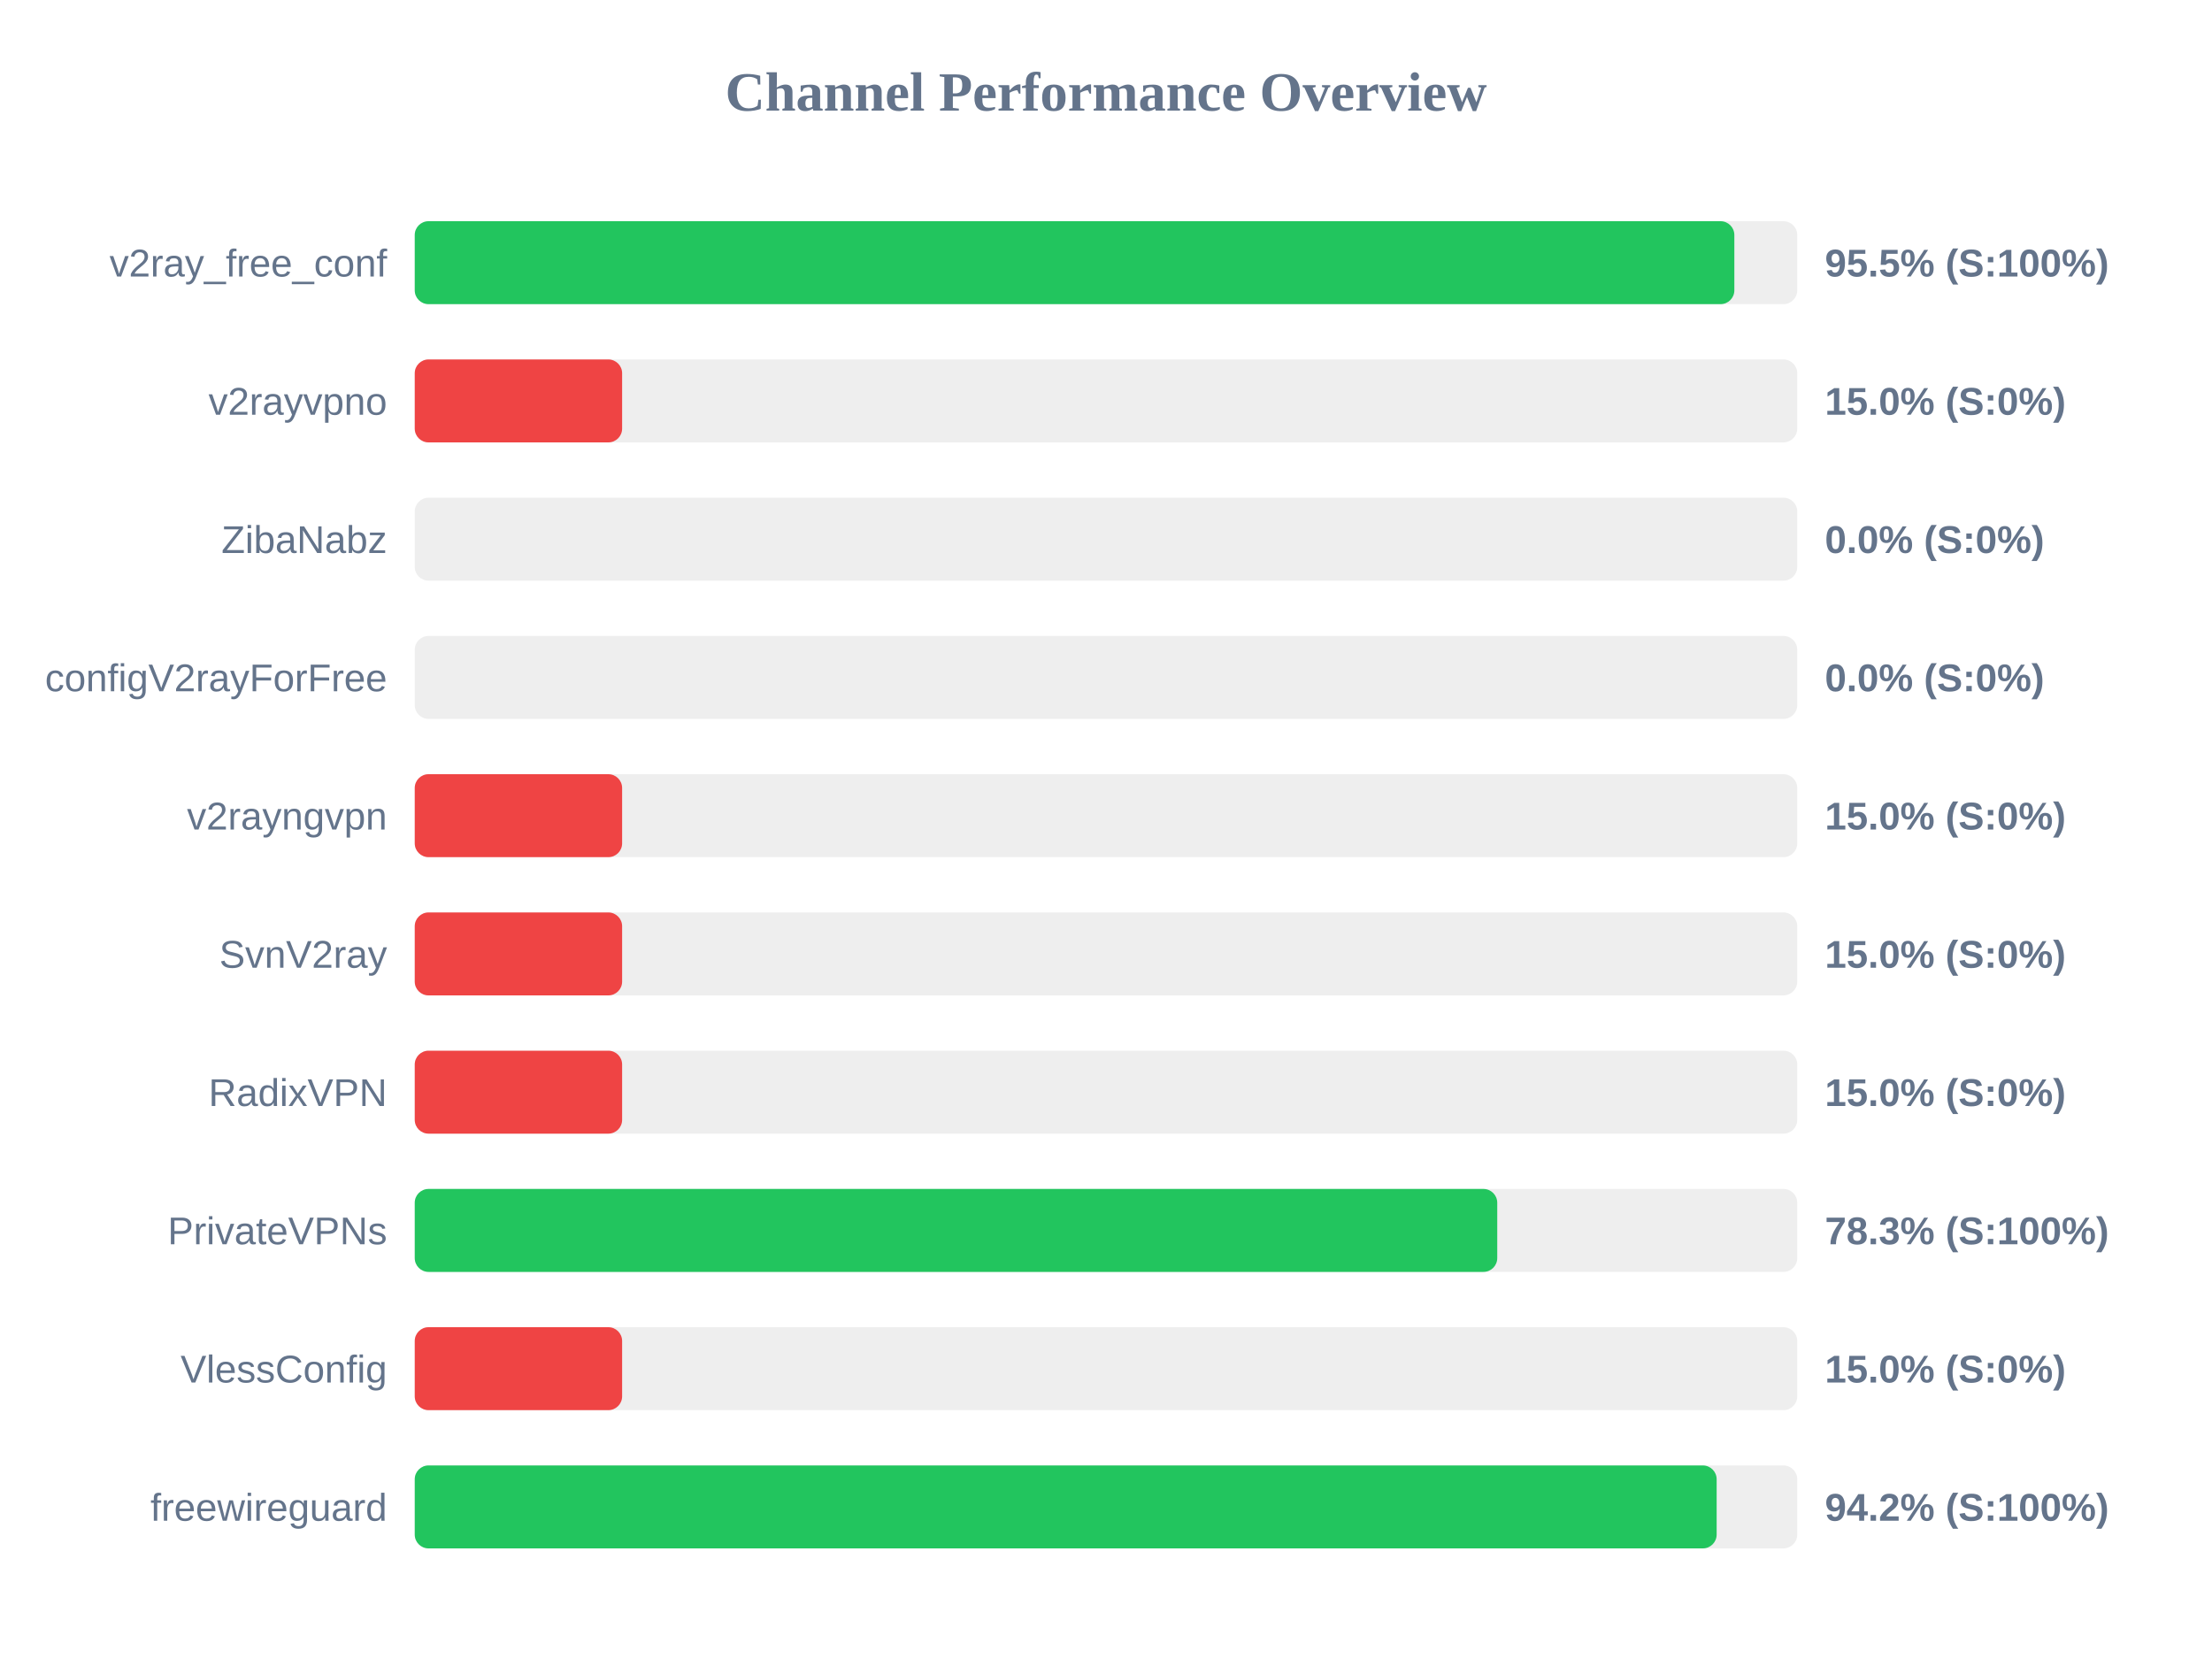
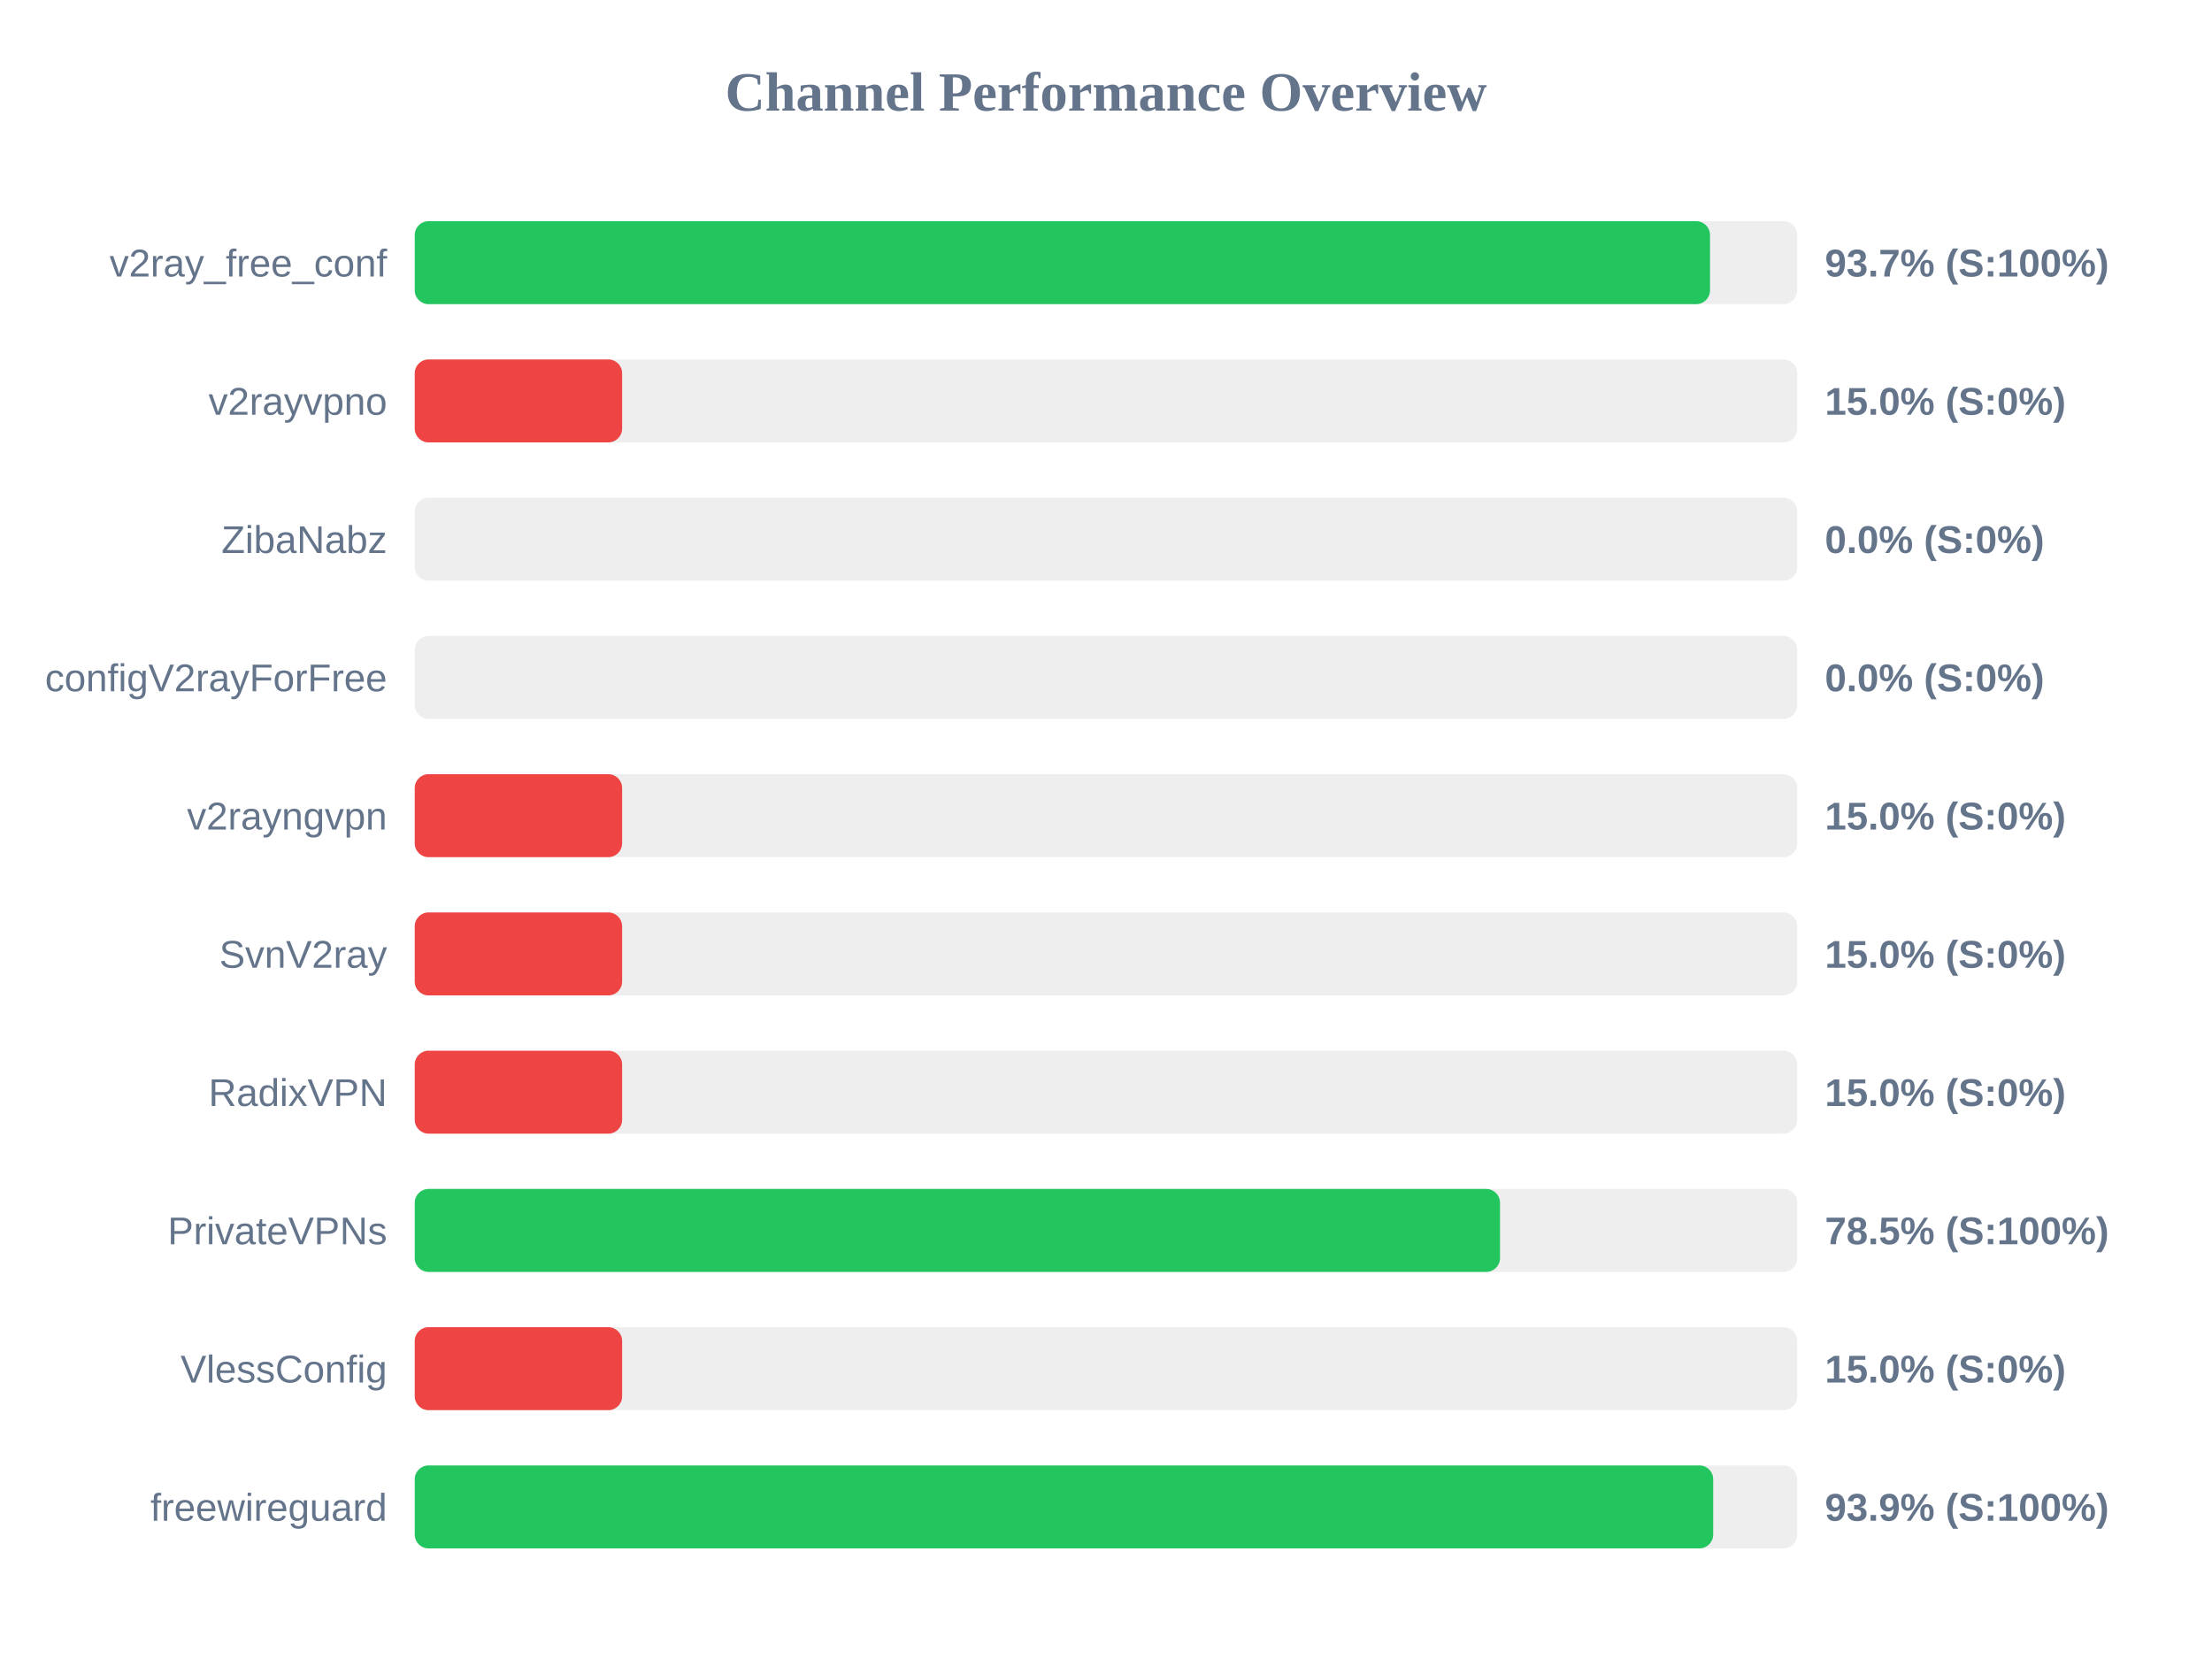
<svg xmlns="http://www.w3.org/2000/svg" width="800" height="600" version="1.1">
  <style>
        .row { font: 14px Arial; fill: #64748b; }
        .score { font: bold 14px Arial; fill: #64748b; }
    </style>
  <text x="400" y="40" text-anchor="middle" font-size="20px" font-weight="bold" fill="#64748b">Channel Performance Overview</text>
  <rect x="150" y="80" width="500" height="30" fill="#eee" rx="5" />
-   <rect x="150" y="80" width="477.25" height="30" fill="#22c55e" rx="5" />
+   <rect x="150" y="80" width="468.45" height="30" fill="#22c55e" rx="5" />
  <text x="140" y="100" text-anchor="end" class="row">v2ray_free_conf</text>
-   <text x="660" y="100" text-anchor="start" class="score">95.5% (S:100%)</text>
+   <text x="660" y="100" text-anchor="start" class="score">93.7% (S:100%)</text>
  <rect x="150" y="130" width="500" height="30" fill="#eee" rx="5" />
  <rect x="150" y="130" width="75.0" height="30" fill="#ef4444" rx="5" />
  <text x="140" y="150" text-anchor="end" class="row">v2rayvpno</text>
  <text x="660" y="150" text-anchor="start" class="score">15.0% (S:0%)</text>
  <rect x="150" y="180" width="500" height="30" fill="#eee" rx="5" />
  <rect x="150" y="180" width="0.0" height="30" fill="#ef4444" rx="5" />
  <text x="140" y="200" text-anchor="end" class="row">ZibaNabz</text>
  <text x="660" y="200" text-anchor="start" class="score">0.0% (S:0%)</text>
  <rect x="150" y="230" width="500" height="30" fill="#eee" rx="5" />
  <rect x="150" y="230" width="0.0" height="30" fill="#ef4444" rx="5" />
  <text x="140" y="250" text-anchor="end" class="row">configV2rayForFree</text>
  <text x="660" y="250" text-anchor="start" class="score">0.0% (S:0%)</text>
  <rect x="150" y="280" width="500" height="30" fill="#eee" rx="5" />
  <rect x="150" y="280" width="75.0" height="30" fill="#ef4444" rx="5" />
  <text x="140" y="300" text-anchor="end" class="row">v2rayngvpn</text>
  <text x="660" y="300" text-anchor="start" class="score">15.0% (S:0%)</text>
  <rect x="150" y="330" width="500" height="30" fill="#eee" rx="5" />
  <rect x="150" y="330" width="75.0" height="30" fill="#ef4444" rx="5" />
  <text x="140" y="350" text-anchor="end" class="row">SvnV2ray</text>
  <text x="660" y="350" text-anchor="start" class="score">15.0% (S:0%)</text>
  <rect x="150" y="380" width="500" height="30" fill="#eee" rx="5" />
  <rect x="150" y="380" width="75.0" height="30" fill="#ef4444" rx="5" />
  <text x="140" y="400" text-anchor="end" class="row">RadixVPN</text>
  <text x="660" y="400" text-anchor="start" class="score">15.0% (S:0%)</text>
  <rect x="150" y="430" width="500" height="30" fill="#eee" rx="5" />
-   <rect x="150" y="430" width="391.5" height="30" fill="#22c55e" rx="5" />
+   <rect x="150" y="430" width="392.5" height="30" fill="#22c55e" rx="5" />
  <text x="140" y="450" text-anchor="end" class="row">PrivateVPNs</text>
-   <text x="660" y="450" text-anchor="start" class="score">78.3% (S:100%)</text>
+   <text x="660" y="450" text-anchor="start" class="score">78.5% (S:100%)</text>
  <rect x="150" y="480" width="500" height="30" fill="#eee" rx="5" />
  <rect x="150" y="480" width="75.0" height="30" fill="#ef4444" rx="5" />
  <text x="140" y="500" text-anchor="end" class="row">VlessConfig</text>
  <text x="660" y="500" text-anchor="start" class="score">15.0% (S:0%)</text>
  <rect x="150" y="530" width="500" height="30" fill="#eee" rx="5" />
-   <rect x="150" y="530" width="470.85" height="30" fill="#22c55e" rx="5" />
+   <rect x="150" y="530" width="469.6" height="30" fill="#22c55e" rx="5" />
  <text x="140" y="550" text-anchor="end" class="row">freewireguard</text>
-   <text x="660" y="550" text-anchor="start" class="score">94.2% (S:100%)</text>
+   <text x="660" y="550" text-anchor="start" class="score">93.9% (S:100%)</text>
</svg>
